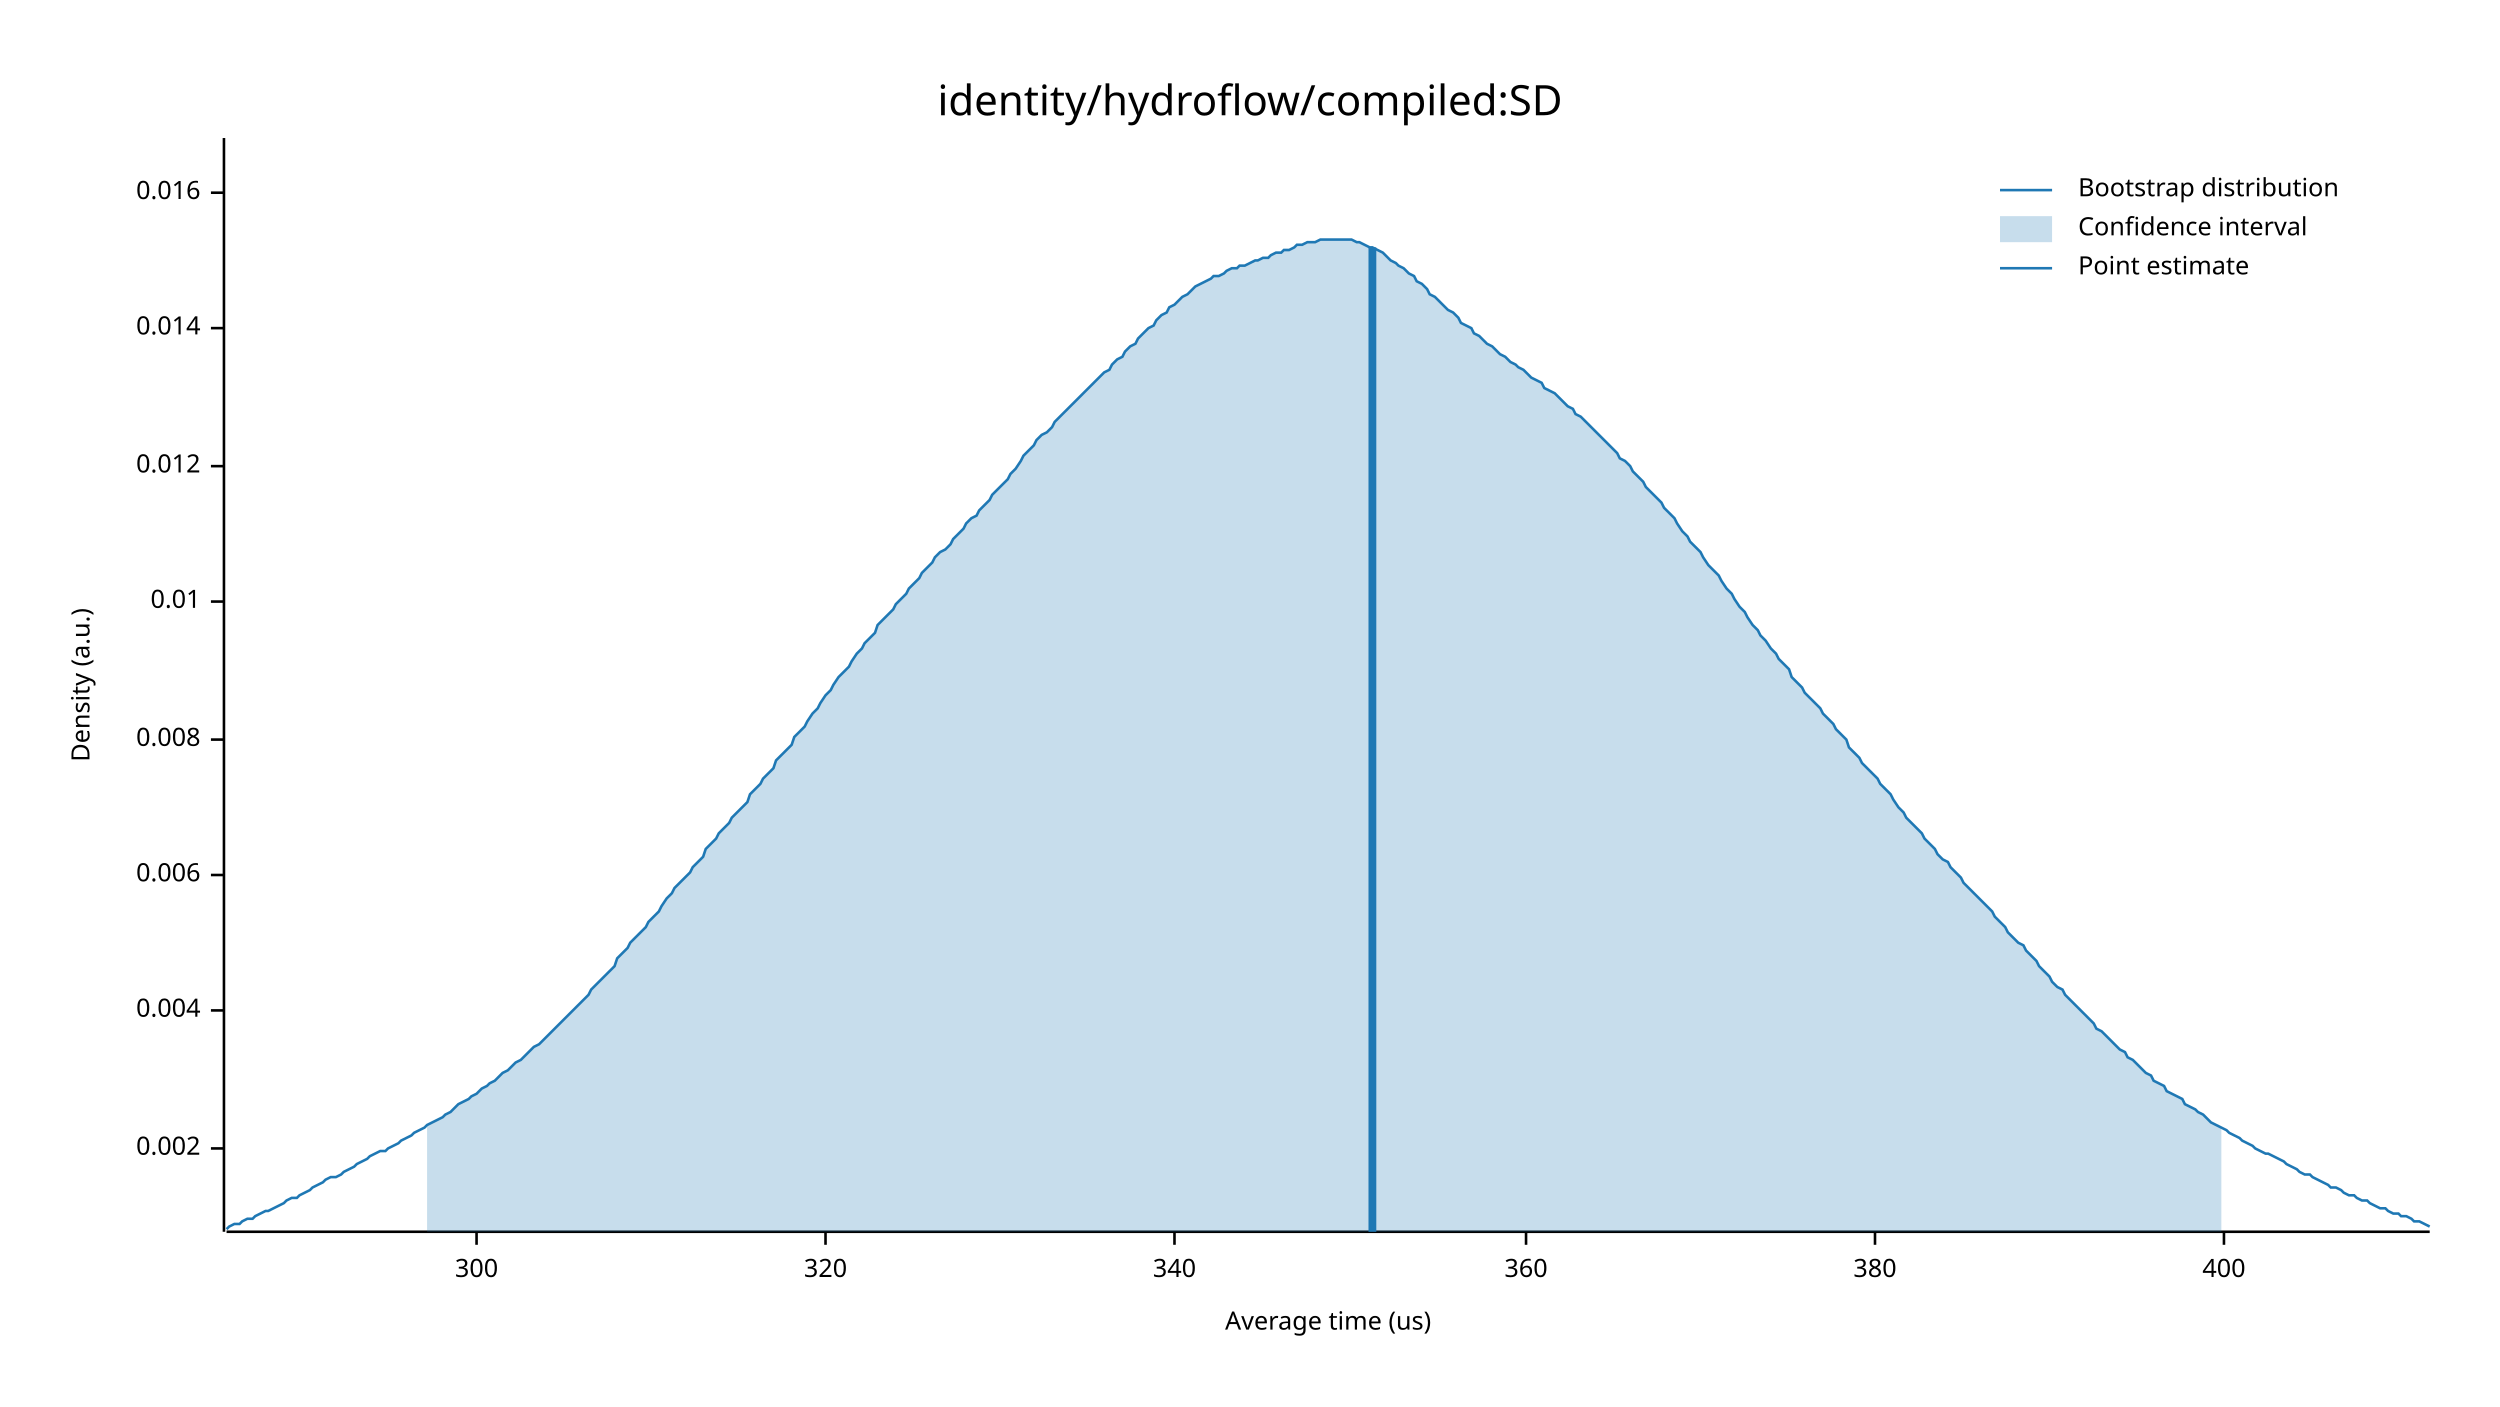
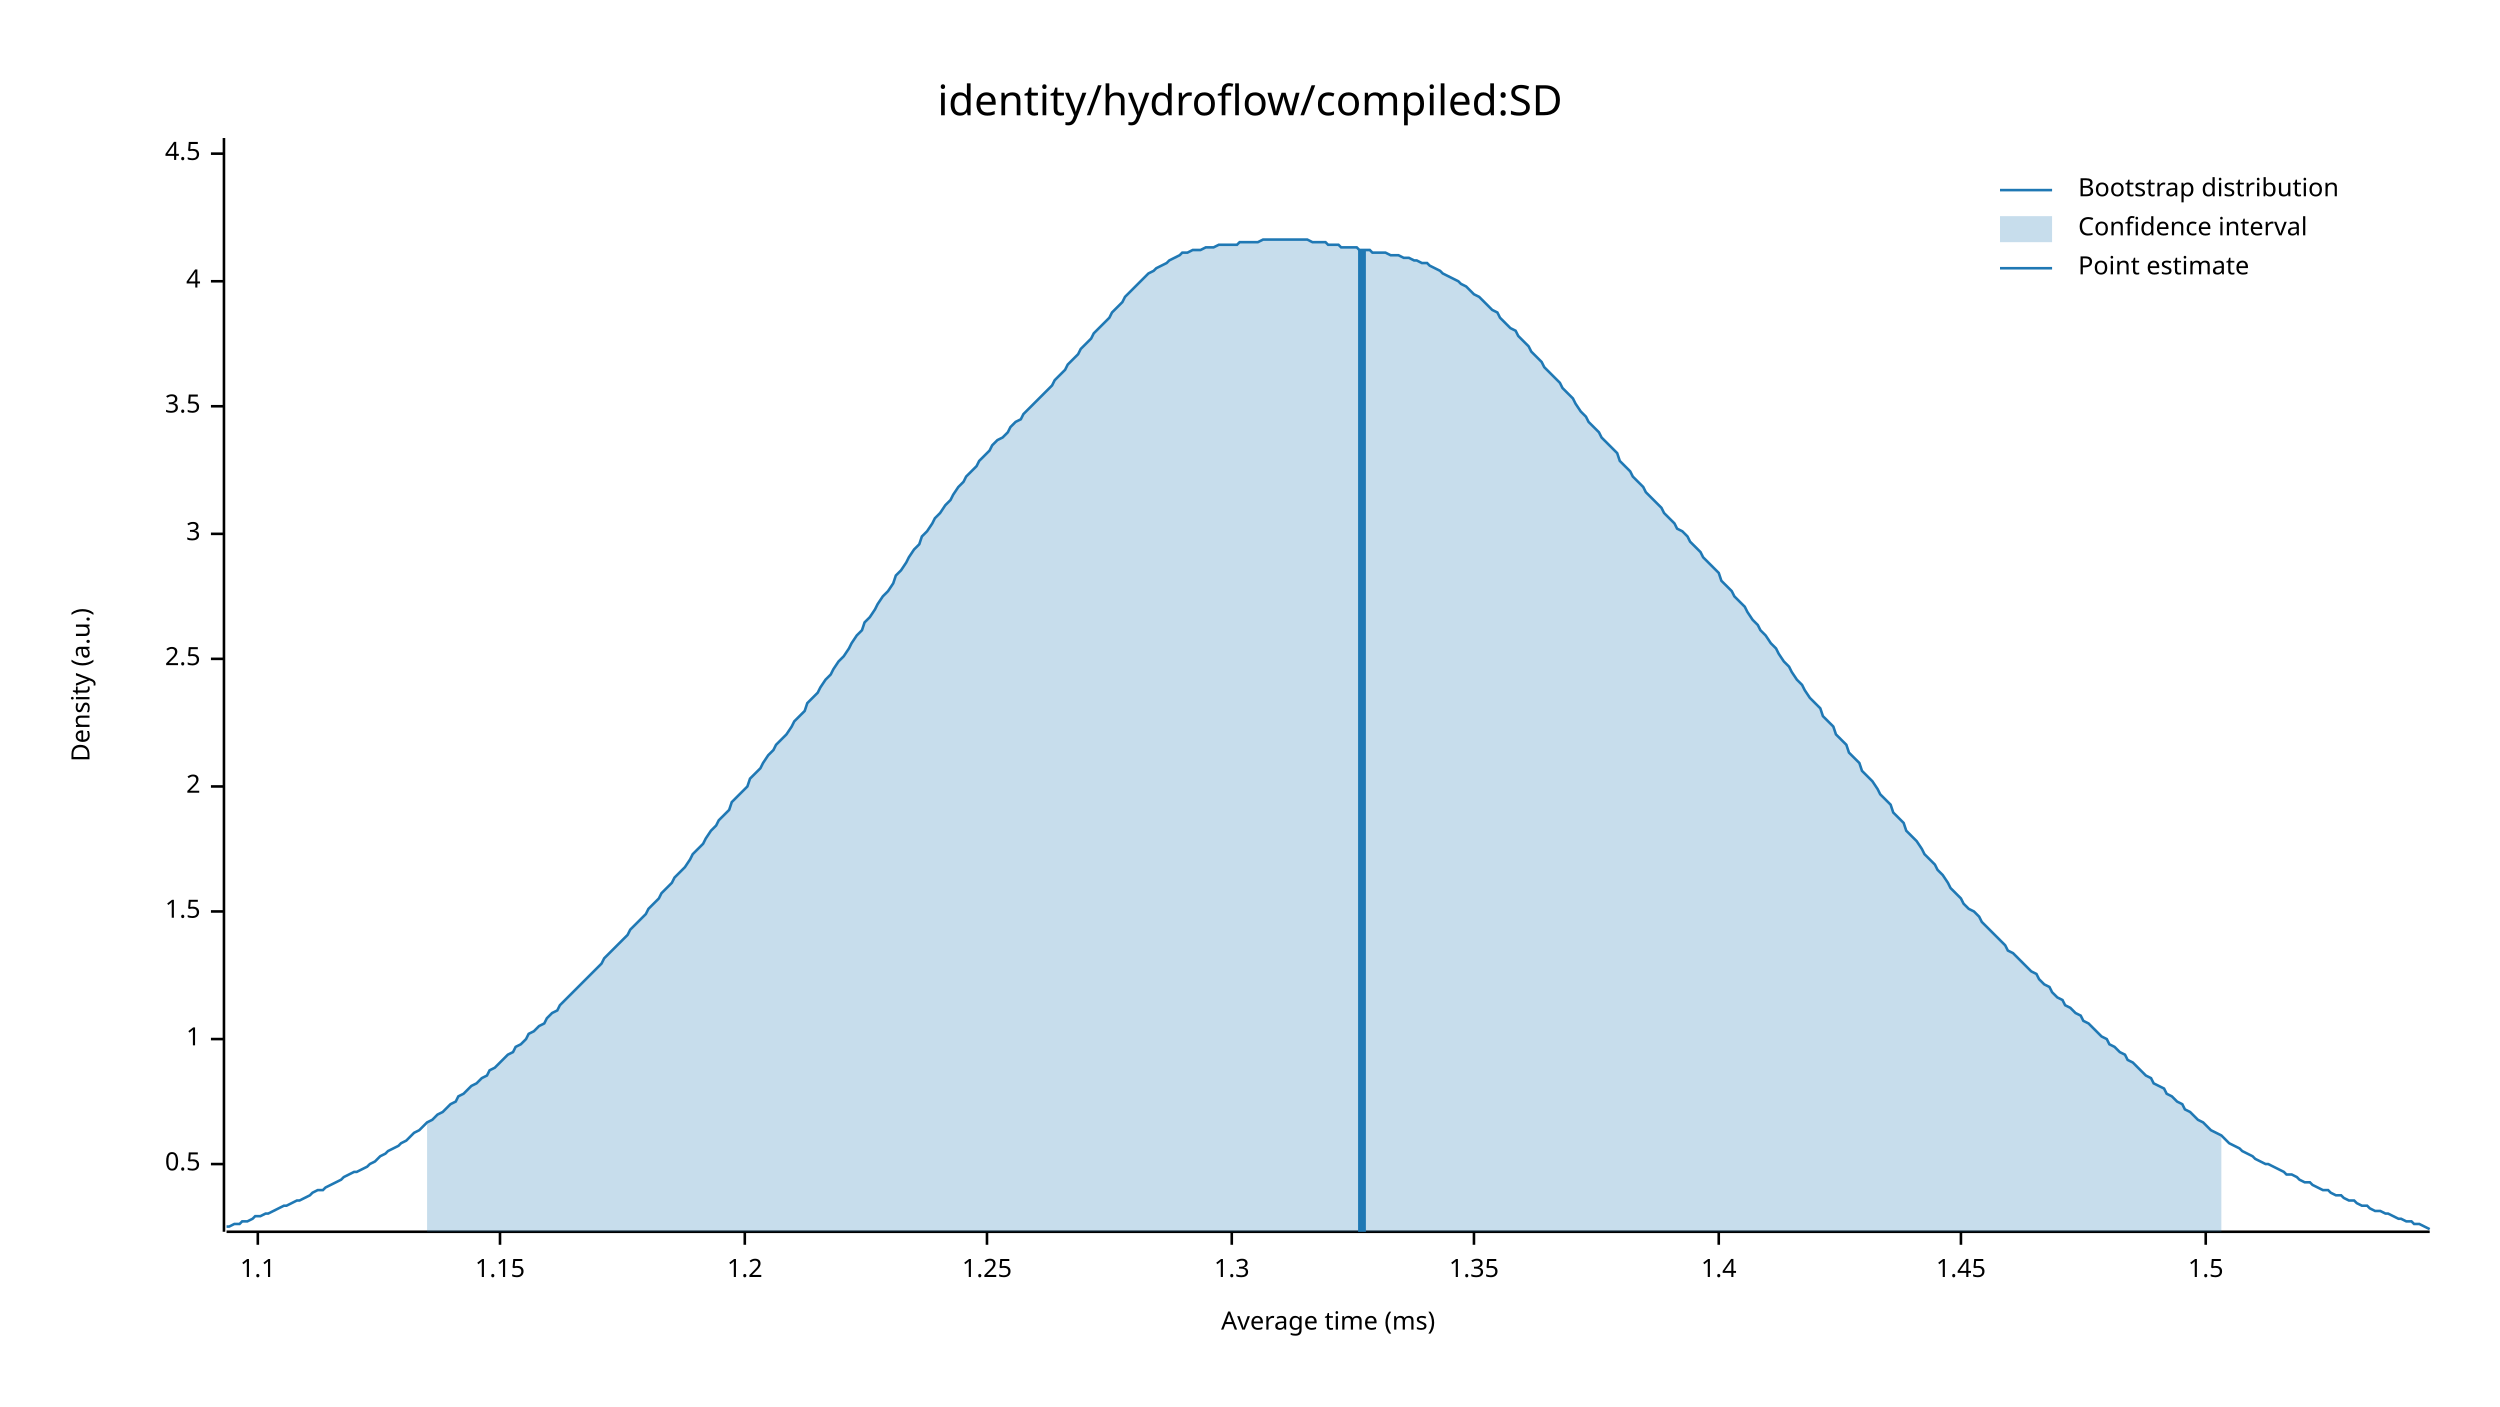
<svg xmlns="http://www.w3.org/2000/svg" width="960" height="540" viewBox="0 0 960 540">
  <text x="480" y="32" dy="0.76em" text-anchor="middle" font-family="sans-serif" font-size="16.129" opacity="1" fill="#000000">
identity/hydroflow/compiled:SD
</text>
  <text x="27" y="263" dy="0.76em" text-anchor="middle" font-family="sans-serif" font-size="9.677" opacity="1" fill="#000000" transform="rotate(270, 27, 263)">
Density (a.u.)
</text>
  <text x="510" y="513" dy="-0.5ex" text-anchor="middle" font-family="sans-serif" font-size="9.677" opacity="1" fill="#000000">
- Average time (us)
+ Average time (ms)
</text>
  <polyline fill="none" opacity="1" stroke="#000000" stroke-width="1" points="86,53 86,473 " />
-   <text x="77" y="441" dy="0.5ex" text-anchor="end" font-family="sans-serif" font-size="9.677" opacity="1" fill="#000000">
- 0.002
+   <text x="77" y="447" dy="0.5ex" text-anchor="end" font-family="sans-serif" font-size="9.677" opacity="1" fill="#000000">
+ 0.5
</text>
-   <polyline fill="none" opacity="1" stroke="#000000" stroke-width="1" points="81,441 86,441 " />
-   <text x="77" y="388" dy="0.5ex" text-anchor="end" font-family="sans-serif" font-size="9.677" opacity="1" fill="#000000">
- 0.004
+   <polyline fill="none" opacity="1" stroke="#000000" stroke-width="1" points="81,447 86,447 " />
+   <text x="77" y="399" dy="0.5ex" text-anchor="end" font-family="sans-serif" font-size="9.677" opacity="1" fill="#000000">
+ 1
</text>
-   <polyline fill="none" opacity="1" stroke="#000000" stroke-width="1" points="81,388 86,388 " />
-   <text x="77" y="336" dy="0.5ex" text-anchor="end" font-family="sans-serif" font-size="9.677" opacity="1" fill="#000000">
- 0.006
+   <polyline fill="none" opacity="1" stroke="#000000" stroke-width="1" points="81,399 86,399 " />
+   <text x="77" y="350" dy="0.5ex" text-anchor="end" font-family="sans-serif" font-size="9.677" opacity="1" fill="#000000">
+ 1.5
</text>
-   <polyline fill="none" opacity="1" stroke="#000000" stroke-width="1" points="81,336 86,336 " />
-   <text x="77" y="284" dy="0.5ex" text-anchor="end" font-family="sans-serif" font-size="9.677" opacity="1" fill="#000000">
- 0.008
+   <polyline fill="none" opacity="1" stroke="#000000" stroke-width="1" points="81,350 86,350 " />
+   <text x="77" y="302" dy="0.5ex" text-anchor="end" font-family="sans-serif" font-size="9.677" opacity="1" fill="#000000">
+ 2
</text>
-   <polyline fill="none" opacity="1" stroke="#000000" stroke-width="1" points="81,284 86,284 " />
-   <text x="77" y="231" dy="0.5ex" text-anchor="end" font-family="sans-serif" font-size="9.677" opacity="1" fill="#000000">
- 0.01
+   <polyline fill="none" opacity="1" stroke="#000000" stroke-width="1" points="81,302 86,302 " />
+   <text x="77" y="253" dy="0.5ex" text-anchor="end" font-family="sans-serif" font-size="9.677" opacity="1" fill="#000000">
+ 2.5
</text>
-   <polyline fill="none" opacity="1" stroke="#000000" stroke-width="1" points="81,231 86,231 " />
-   <text x="77" y="179" dy="0.5ex" text-anchor="end" font-family="sans-serif" font-size="9.677" opacity="1" fill="#000000">
- 0.012
+   <polyline fill="none" opacity="1" stroke="#000000" stroke-width="1" points="81,253 86,253 " />
+   <text x="77" y="205" dy="0.5ex" text-anchor="end" font-family="sans-serif" font-size="9.677" opacity="1" fill="#000000">
+ 3
</text>
-   <polyline fill="none" opacity="1" stroke="#000000" stroke-width="1" points="81,179 86,179 " />
-   <text x="77" y="126" dy="0.5ex" text-anchor="end" font-family="sans-serif" font-size="9.677" opacity="1" fill="#000000">
- 0.014
+   <polyline fill="none" opacity="1" stroke="#000000" stroke-width="1" points="81,205 86,205 " />
+   <text x="77" y="156" dy="0.5ex" text-anchor="end" font-family="sans-serif" font-size="9.677" opacity="1" fill="#000000">
+ 3.5
</text>
-   <polyline fill="none" opacity="1" stroke="#000000" stroke-width="1" points="81,126 86,126 " />
-   <text x="77" y="74" dy="0.5ex" text-anchor="end" font-family="sans-serif" font-size="9.677" opacity="1" fill="#000000">
- 0.016
+   <polyline fill="none" opacity="1" stroke="#000000" stroke-width="1" points="81,156 86,156 " />
+   <text x="77" y="108" dy="0.5ex" text-anchor="end" font-family="sans-serif" font-size="9.677" opacity="1" fill="#000000">
+ 4
</text>
-   <polyline fill="none" opacity="1" stroke="#000000" stroke-width="1" points="81,74 86,74 " />
+   <polyline fill="none" opacity="1" stroke="#000000" stroke-width="1" points="81,108 86,108 " />
+   <text x="77" y="59" dy="0.5ex" text-anchor="end" font-family="sans-serif" font-size="9.677" opacity="1" fill="#000000">
+ 4.5
+ </text>
+   <polyline fill="none" opacity="1" stroke="#000000" stroke-width="1" points="81,59 86,59 " />
  <polyline fill="none" opacity="1" stroke="#000000" stroke-width="1" points="87,473 933,473 " />
-   <text x="183" y="483" dy="0.76em" text-anchor="middle" font-family="sans-serif" font-size="9.677" opacity="1" fill="#000000">
- 300
+   <text x="99" y="483" dy="0.76em" text-anchor="middle" font-family="sans-serif" font-size="9.677" opacity="1" fill="#000000">
+ 1.1
</text>
-   <polyline fill="none" opacity="1" stroke="#000000" stroke-width="1" points="183,473 183,478 " />
-   <text x="317" y="483" dy="0.76em" text-anchor="middle" font-family="sans-serif" font-size="9.677" opacity="1" fill="#000000">
- 320
+   <polyline fill="none" opacity="1" stroke="#000000" stroke-width="1" points="99,473 99,478 " />
+   <text x="192" y="483" dy="0.76em" text-anchor="middle" font-family="sans-serif" font-size="9.677" opacity="1" fill="#000000">
+ 1.15
</text>
-   <polyline fill="none" opacity="1" stroke="#000000" stroke-width="1" points="317,473 317,478 " />
-   <text x="451" y="483" dy="0.76em" text-anchor="middle" font-family="sans-serif" font-size="9.677" opacity="1" fill="#000000">
- 340
+   <polyline fill="none" opacity="1" stroke="#000000" stroke-width="1" points="192,473 192,478 " />
+   <text x="286" y="483" dy="0.76em" text-anchor="middle" font-family="sans-serif" font-size="9.677" opacity="1" fill="#000000">
+ 1.2
</text>
-   <polyline fill="none" opacity="1" stroke="#000000" stroke-width="1" points="451,473 451,478 " />
-   <text x="586" y="483" dy="0.76em" text-anchor="middle" font-family="sans-serif" font-size="9.677" opacity="1" fill="#000000">
- 360
+   <polyline fill="none" opacity="1" stroke="#000000" stroke-width="1" points="286,473 286,478 " />
+   <text x="379" y="483" dy="0.76em" text-anchor="middle" font-family="sans-serif" font-size="9.677" opacity="1" fill="#000000">
+ 1.25
</text>
-   <polyline fill="none" opacity="1" stroke="#000000" stroke-width="1" points="586,473 586,478 " />
-   <text x="720" y="483" dy="0.76em" text-anchor="middle" font-family="sans-serif" font-size="9.677" opacity="1" fill="#000000">
- 380
+   <polyline fill="none" opacity="1" stroke="#000000" stroke-width="1" points="379,473 379,478 " />
+   <text x="473" y="483" dy="0.76em" text-anchor="middle" font-family="sans-serif" font-size="9.677" opacity="1" fill="#000000">
+ 1.3
</text>
-   <polyline fill="none" opacity="1" stroke="#000000" stroke-width="1" points="720,473 720,478 " />
-   <text x="854" y="483" dy="0.76em" text-anchor="middle" font-family="sans-serif" font-size="9.677" opacity="1" fill="#000000">
- 400
+   <polyline fill="none" opacity="1" stroke="#000000" stroke-width="1" points="473,473 473,478 " />
+   <text x="566" y="483" dy="0.76em" text-anchor="middle" font-family="sans-serif" font-size="9.677" opacity="1" fill="#000000">
+ 1.35
</text>
-   <polyline fill="none" opacity="1" stroke="#000000" stroke-width="1" points="854,473 854,478 " />
-   <polyline fill="none" opacity="1" stroke="#1F78B4" stroke-width="1" points="87,472 88,471 90,470 92,470 93,469 95,468 97,468 98,467 100,466 102,465 103,465 105,464 107,463 109,462 110,461 112,460 114,460 115,459 117,458 119,457 120,456 122,455 124,454 125,453 127,452 129,452 131,451 132,450 134,449 136,448 137,447 139,446 141,445 142,444 144,443 146,442 148,442 149,441 151,440 153,439 154,438 156,437 158,436 159,435 161,434 163,433 164,432 166,431 168,430 170,429 171,428 173,427 175,425 176,424 178,423 180,422 181,421 183,420 185,418 187,417 188,416 190,415 192,413 193,412 195,411 197,409 198,408 200,407 202,405 203,404 205,402 207,401 209,399 210,398 212,396 214,394 215,393 217,391 219,389 220,388 222,386 224,384 226,382 227,380 229,378 231,376 232,375 234,373 236,371 237,368 239,366 241,364 242,362 244,360 246,358 248,356 249,354 251,352 253,350 254,348 256,345 258,343 259,341 261,339 263,337 265,335 266,333 268,331 270,329 271,326 273,324 275,322 276,320 278,318 280,316 281,314 283,312 285,310 287,308 288,305 290,303 292,301 293,299 295,297 297,295 298,292 300,290 302,288 304,286 305,283 307,281 309,279 310,277 312,274 314,272 315,270 317,267 319,265 320,263 322,260 324,258 326,256 327,254 329,251 331,249 332,247 334,245 336,243 337,240 339,238 341,236 343,234 344,232 346,230 348,228 349,226 351,224 353,222 354,220 356,218 358,216 359,214 361,212 363,211 365,209 366,207 368,205 370,203 371,201 373,199 375,198 376,196 378,194 380,192 381,190 383,188 385,186 387,184 388,182 390,180 392,177 393,175 395,173 397,171 398,169 400,167 402,166 404,164 405,162 407,160 409,158 410,157 412,155 414,153 415,152 417,150 419,148 420,147 422,145 424,143 426,142 427,140 429,138 431,137 432,135 434,133 436,132 437,130 439,128 441,126 443,125 444,123 446,121 448,120 449,118 451,117 453,115 454,114 456,113 458,111 459,110 461,109 463,108 465,107 466,106 468,106 470,105 471,104 473,103 475,103 476,102 478,102 480,101 482,100 483,100 485,99 487,99 488,98 490,97 492,97 493,96 495,96 497,95 498,94 500,94 502,93 504,93 505,93 507,92 509,92 510,92 512,92 514,92 515,92 517,92 519,92 521,93 522,93 524,94 526,95 527,95 529,96 531,97 532,98 534,100 536,101 537,102 539,103 541,105 543,106 544,108 546,109 548,111 549,113 551,114 553,116 554,117 556,119 558,120 560,122 561,124 563,125 565,126 566,128 568,129 570,131 571,132 573,133 575,135 576,136 578,137 580,139 582,140 583,141 585,142 587,144 588,145 590,146 592,147 593,149 595,150 597,151 599,153 600,154 602,156 604,157 605,159 607,160 609,162 610,163 612,165 614,167 615,168 617,170 619,172 621,174 622,176 624,177 626,179 627,181 629,183 631,185 632,187 634,189 636,191 638,193 639,195 641,197 643,199 644,201 646,204 648,206 649,208 651,210 653,212 654,214 656,217 658,219 660,221 661,223 663,226 665,228 666,230 668,233 670,235 671,237 673,240 675,242 676,244 678,246 680,249 682,251 683,253 685,255 687,257 688,260 690,262 692,264 693,266 695,268 697,270 699,272 700,274 702,276 704,278 705,280 707,282 709,284 710,287 712,289 714,291 715,293 717,295 719,297 721,299 722,301 724,303 726,305 727,307 729,310 731,312 732,314 734,316 736,318 738,320 739,322 741,324 743,326 744,328 746,330 748,331 749,333 751,335 753,337 754,339 756,341 758,343 760,345 761,346 763,348 765,350 766,352 768,354 770,356 771,358 773,360 775,362 777,363 778,365 780,367 782,369 783,371 785,373 787,375 788,377 790,379 792,380 793,382 795,384 797,386 799,388 800,389 802,391 804,393 805,395 807,396 809,398 810,399 812,401 814,403 816,404 817,406 819,407 821,409 822,410 824,412 826,413 827,415 829,416 831,417 832,419 834,420 836,421 838,422 839,424 841,425 843,426 844,427 846,428 848,430 849,431 851,432 853,433 855,434 856,435 858,436 860,437 861,438 863,439 865,440 866,441 868,442 870,443 871,443 873,444 875,445 877,446 878,447 880,448 882,449 883,450 885,451 887,451 888,452 890,453 892,454 894,455 895,456 897,456 899,457 900,458 902,459 904,459 905,460 907,461 909,461 910,462 912,463 914,464 916,464 917,465 919,466 921,466 922,467 924,467 926,468 927,469 929,469 931,470 933,471 " />
-   <polygon opacity="0.25" fill="#1F78B4" points="164,432 166,431 168,430 170,429 171,428 173,427 175,425 176,424 178,423 180,422 181,421 183,420 185,418 187,417 188,416 190,415 192,413 193,412 195,411 197,409 198,408 200,407 202,405 203,404 205,402 207,401 209,399 210,398 212,396 214,394 215,393 217,391 219,389 220,388 222,386 224,384 226,382 227,380 229,378 231,376 232,375 234,373 236,371 237,368 239,366 241,364 242,362 244,360 246,358 248,356 249,354 251,352 253,350 254,348 256,345 258,343 259,341 261,339 263,337 265,335 266,333 268,331 270,329 271,326 273,324 275,322 276,320 278,318 280,316 281,314 283,312 285,310 287,308 288,305 290,303 292,301 293,299 295,297 297,295 298,292 300,290 302,288 304,286 305,283 307,281 309,279 310,277 312,274 314,272 315,270 317,267 319,265 320,263 322,260 324,258 326,256 327,254 329,251 331,249 332,247 334,245 336,243 337,240 339,238 341,236 343,234 344,232 346,230 348,228 349,226 351,224 353,222 354,220 356,218 358,216 359,214 361,212 363,211 365,209 366,207 368,205 370,203 371,201 373,199 375,198 376,196 378,194 380,192 381,190 383,188 385,186 387,184 388,182 390,180 392,177 393,175 395,173 397,171 398,169 400,167 402,166 404,164 405,162 407,160 409,158 410,157 412,155 414,153 415,152 417,150 419,148 420,147 422,145 424,143 426,142 427,140 429,138 431,137 432,135 434,133 436,132 437,130 439,128 441,126 443,125 444,123 446,121 448,120 449,118 451,117 453,115 454,114 456,113 458,111 459,110 461,109 463,108 465,107 466,106 468,106 470,105 471,104 473,103 475,103 476,102 478,102 480,101 482,100 483,100 485,99 487,99 488,98 490,97 492,97 493,96 495,96 497,95 498,94 500,94 502,93 504,93 505,93 507,92 509,92 510,92 512,92 514,92 515,92 517,92 519,92 521,93 522,93 524,94 526,95 527,95 529,96 531,97 532,98 534,100 536,101 537,102 539,103 541,105 543,106 544,108 546,109 548,111 549,113 551,114 553,116 554,117 556,119 558,120 560,122 561,124 563,125 565,126 566,128 568,129 570,131 571,132 573,133 575,135 576,136 578,137 580,139 582,140 583,141 585,142 587,144 588,145 590,146 592,147 593,149 595,150 597,151 599,153 600,154 602,156 604,157 605,159 607,160 609,162 610,163 612,165 614,167 615,168 617,170 619,172 621,174 622,176 624,177 626,179 627,181 629,183 631,185 632,187 634,189 636,191 638,193 639,195 641,197 643,199 644,201 646,204 648,206 649,208 651,210 653,212 654,214 656,217 658,219 660,221 661,223 663,226 665,228 666,230 668,233 670,235 671,237 673,240 675,242 676,244 678,246 680,249 682,251 683,253 685,255 687,257 688,260 690,262 692,264 693,266 695,268 697,270 699,272 700,274 702,276 704,278 705,280 707,282 709,284 710,287 712,289 714,291 715,293 717,295 719,297 721,299 722,301 724,303 726,305 727,307 729,310 731,312 732,314 734,316 736,318 738,320 739,322 741,324 743,326 744,328 746,330 748,331 749,333 751,335 753,337 754,339 756,341 758,343 760,345 761,346 763,348 765,350 766,352 768,354 770,356 771,358 773,360 775,362 777,363 778,365 780,367 782,369 783,371 785,373 787,375 788,377 790,379 792,380 793,382 795,384 797,386 799,388 800,389 802,391 804,393 805,395 807,396 809,398 810,399 812,401 814,403 816,404 817,406 819,407 821,409 822,410 824,412 826,413 827,415 829,416 831,417 832,419 834,420 836,421 838,422 839,424 841,425 843,426 844,427 846,428 848,430 849,431 851,432 853,433 853,473 164,473 " />
-   <polyline fill="none" opacity="1" stroke="#1F78B4" stroke-width="3" points="527,473 527,95 " />
+   <polyline fill="none" opacity="1" stroke="#000000" stroke-width="1" points="566,473 566,478 " />
+   <text x="660" y="483" dy="0.76em" text-anchor="middle" font-family="sans-serif" font-size="9.677" opacity="1" fill="#000000">
+ 1.4
+ </text>
+   <polyline fill="none" opacity="1" stroke="#000000" stroke-width="1" points="660,473 660,478 " />
+   <text x="753" y="483" dy="0.76em" text-anchor="middle" font-family="sans-serif" font-size="9.677" opacity="1" fill="#000000">
+ 1.45
+ </text>
+   <polyline fill="none" opacity="1" stroke="#000000" stroke-width="1" points="753,473 753,478 " />
+   <text x="847" y="483" dy="0.76em" text-anchor="middle" font-family="sans-serif" font-size="9.677" opacity="1" fill="#000000">
+ 1.5
+ </text>
+   <polyline fill="none" opacity="1" stroke="#000000" stroke-width="1" points="847,473 847,478 " />
+   <polyline fill="none" opacity="1" stroke="#1F78B4" stroke-width="1" points="87,471 88,471 90,470 92,470 93,469 95,469 97,468 98,467 100,467 102,466 103,466 105,465 107,464 109,463 110,463 112,462 114,461 115,461 117,460 119,459 120,458 122,457 124,457 125,456 127,455 129,454 131,453 132,452 134,451 136,450 137,450 139,449 141,448 142,447 144,446 146,444 148,443 149,442 151,441 153,440 154,439 156,438 158,436 159,435 161,434 163,432 164,431 166,430 168,428 170,427 171,426 173,424 175,423 176,421 178,420 180,418 181,417 183,416 185,414 187,413 188,411 190,410 192,408 193,407 195,405 197,404 198,402 200,401 202,399 203,397 205,396 207,394 209,393 210,391 212,389 214,388 215,386 217,384 219,382 220,381 222,379 224,377 226,375 227,374 229,372 231,370 232,368 234,366 236,364 237,363 239,361 241,359 242,357 244,355 246,353 248,351 249,349 251,347 253,345 254,343 256,341 258,339 259,337 261,335 263,333 265,330 266,328 268,326 270,324 271,322 273,319 275,317 276,315 278,313 280,311 281,308 283,306 285,304 287,302 288,299 290,297 292,295 293,293 295,290 297,288 298,286 300,284 302,282 304,279 305,277 307,275 309,273 310,270 312,268 314,266 315,264 317,261 319,259 320,257 322,254 324,252 326,249 327,247 329,244 331,242 332,239 334,237 336,234 337,232 339,229 341,227 343,224 344,221 346,219 348,216 349,214 351,211 353,209 354,206 356,204 358,201 359,199 361,197 363,194 365,192 366,190 368,187 370,185 371,183 373,181 375,179 376,177 378,175 380,173 381,171 383,169 385,168 387,166 388,164 390,162 392,161 393,159 395,157 397,155 398,154 400,152 402,150 404,148 405,146 407,144 409,142 410,140 412,138 414,136 415,134 417,132 419,130 420,128 422,126 424,124 426,122 427,120 429,118 431,116 432,114 434,112 436,110 437,109 439,107 441,105 443,104 444,103 446,102 448,101 449,100 451,99 453,98 454,97 456,97 458,96 459,96 461,96 463,95 465,95 466,95 468,94 470,94 471,94 473,94 475,94 476,93 478,93 480,93 482,93 483,93 485,92 487,92 488,92 490,92 492,92 493,92 495,92 497,92 498,92 500,92 502,92 504,93 505,93 507,93 509,93 510,94 512,94 514,94 515,95 517,95 519,95 521,95 522,96 524,96 526,96 527,97 529,97 531,97 532,97 534,98 536,98 537,98 539,99 541,99 543,100 544,100 546,101 548,101 549,102 551,103 553,104 554,105 556,106 558,107 560,108 561,109 563,110 565,112 566,113 568,114 570,116 571,117 573,119 575,120 576,122 578,124 580,126 582,127 583,129 585,131 587,133 588,135 590,137 592,139 593,141 595,143 597,145 599,147 600,149 602,151 604,153 605,155 607,158 609,160 610,162 612,164 614,166 615,168 617,170 619,172 621,174 622,177 624,179 626,181 627,183 629,185 631,187 632,189 634,191 636,193 638,195 639,197 641,199 643,201 644,203 646,204 648,206 649,208 651,210 653,212 654,214 656,216 658,218 660,220 661,223 663,225 665,227 666,229 668,231 670,233 671,235 673,238 675,240 676,242 678,244 680,247 682,249 683,251 685,254 687,256 688,258 690,261 692,263 693,265 695,268 697,270 699,272 700,275 702,277 704,279 705,282 707,284 709,286 710,289 712,291 714,293 715,296 717,298 719,300 721,303 722,305 724,307 726,309 727,312 729,314 731,316 732,319 734,321 736,323 738,326 739,328 741,330 743,332 744,334 746,336 748,339 749,341 751,343 753,345 754,347 756,349 758,350 760,352 761,354 763,356 765,358 766,359 768,361 770,363 771,365 773,366 775,368 777,370 778,371 780,373 782,374 783,376 785,378 787,379 788,381 790,383 792,384 793,386 795,387 797,389 799,390 800,392 802,393 804,395 805,396 807,398 809,399 810,401 812,402 814,404 816,405 817,407 819,408 821,410 822,411 824,413 826,414 827,416 829,417 831,418 832,420 834,421 836,423 838,424 839,426 841,427 843,429 844,430 846,431 848,433 849,434 851,435 853,436 855,438 856,439 858,440 860,441 861,442 863,443 865,444 866,445 868,446 870,447 871,447 873,448 875,449 877,450 878,451 880,451 882,452 883,453 885,454 887,454 888,455 890,456 892,457 894,457 895,458 897,459 899,459 900,460 902,461 904,461 905,462 907,463 909,463 910,464 912,465 914,465 916,466 917,466 919,467 921,468 922,468 924,469 926,469 927,470 929,470 931,471 933,472 " />
+   <polygon opacity="0.25" fill="#1F78B4" points="164,431 166,430 168,428 170,427 171,426 173,424 175,423 176,421 178,420 180,418 181,417 183,416 185,414 187,413 188,411 190,410 192,408 193,407 195,405 197,404 198,402 200,401 202,399 203,397 205,396 207,394 209,393 210,391 212,389 214,388 215,386 217,384 219,382 220,381 222,379 224,377 226,375 227,374 229,372 231,370 232,368 234,366 236,364 237,363 239,361 241,359 242,357 244,355 246,353 248,351 249,349 251,347 253,345 254,343 256,341 258,339 259,337 261,335 263,333 265,330 266,328 268,326 270,324 271,322 273,319 275,317 276,315 278,313 280,311 281,308 283,306 285,304 287,302 288,299 290,297 292,295 293,293 295,290 297,288 298,286 300,284 302,282 304,279 305,277 307,275 309,273 310,270 312,268 314,266 315,264 317,261 319,259 320,257 322,254 324,252 326,249 327,247 329,244 331,242 332,239 334,237 336,234 337,232 339,229 341,227 343,224 344,221 346,219 348,216 349,214 351,211 353,209 354,206 356,204 358,201 359,199 361,197 363,194 365,192 366,190 368,187 370,185 371,183 373,181 375,179 376,177 378,175 380,173 381,171 383,169 385,168 387,166 388,164 390,162 392,161 393,159 395,157 397,155 398,154 400,152 402,150 404,148 405,146 407,144 409,142 410,140 412,138 414,136 415,134 417,132 419,130 420,128 422,126 424,124 426,122 427,120 429,118 431,116 432,114 434,112 436,110 437,109 439,107 441,105 443,104 444,103 446,102 448,101 449,100 451,99 453,98 454,97 456,97 458,96 459,96 461,96 463,95 465,95 466,95 468,94 470,94 471,94 473,94 475,94 476,93 478,93 480,93 482,93 483,93 485,92 487,92 488,92 490,92 492,92 493,92 495,92 497,92 498,92 500,92 502,92 504,93 505,93 507,93 509,93 510,94 512,94 514,94 515,95 517,95 519,95 521,95 522,96 524,96 526,96 527,97 529,97 531,97 532,97 534,98 536,98 537,98 539,99 541,99 543,100 544,100 546,101 548,101 549,102 551,103 553,104 554,105 556,106 558,107 560,108 561,109 563,110 565,112 566,113 568,114 570,116 571,117 573,119 575,120 576,122 578,124 580,126 582,127 583,129 585,131 587,133 588,135 590,137 592,139 593,141 595,143 597,145 599,147 600,149 602,151 604,153 605,155 607,158 609,160 610,162 612,164 614,166 615,168 617,170 619,172 621,174 622,177 624,179 626,181 627,183 629,185 631,187 632,189 634,191 636,193 638,195 639,197 641,199 643,201 644,203 646,204 648,206 649,208 651,210 653,212 654,214 656,216 658,218 660,220 661,223 663,225 665,227 666,229 668,231 670,233 671,235 673,238 675,240 676,242 678,244 680,247 682,249 683,251 685,254 687,256 688,258 690,261 692,263 693,265 695,268 697,270 699,272 700,275 702,277 704,279 705,282 707,284 709,286 710,289 712,291 714,293 715,296 717,298 719,300 721,303 722,305 724,307 726,309 727,312 729,314 731,316 732,319 734,321 736,323 738,326 739,328 741,330 743,332 744,334 746,336 748,339 749,341 751,343 753,345 754,347 756,349 758,350 760,352 761,354 763,356 765,358 766,359 768,361 770,363 771,365 773,366 775,368 777,370 778,371 780,373 782,374 783,376 785,378 787,379 788,381 790,383 792,384 793,386 795,387 797,389 799,390 800,392 802,393 804,395 805,396 807,398 809,399 810,401 812,402 814,404 816,405 817,407 819,408 821,410 822,411 824,413 826,414 827,416 829,417 831,418 832,420 834,421 836,423 838,424 839,426 841,427 843,429 844,430 846,431 848,433 849,434 851,435 853,436 853,473 164,473 " />
+   <polyline fill="none" opacity="1" stroke="#1F78B4" stroke-width="3" points="523,473 523,96 " />
  <text x="798" y="68" dy="0.76em" text-anchor="start" font-family="sans-serif" font-size="9.677" opacity="1" fill="#000000">
Bootstrap distribution
</text>
  <text x="798" y="83" dy="0.76em" text-anchor="start" font-family="sans-serif" font-size="9.677" opacity="1" fill="#000000">
Confidence interval
</text>
  <text x="798" y="98" dy="0.76em" text-anchor="start" font-family="sans-serif" font-size="9.677" opacity="1" fill="#000000">
Point estimate
</text>
  <polyline fill="none" opacity="1" stroke="#1F78B4" stroke-width="1" points="768,73 788,73 " />
  <rect x="768" y="83" width="20" height="10" opacity="0.25" fill="#1F78B4" stroke="none" />
  <polyline fill="none" opacity="1" stroke="#1F78B4" stroke-width="1" points="768,103 788,103 " />
</svg>
